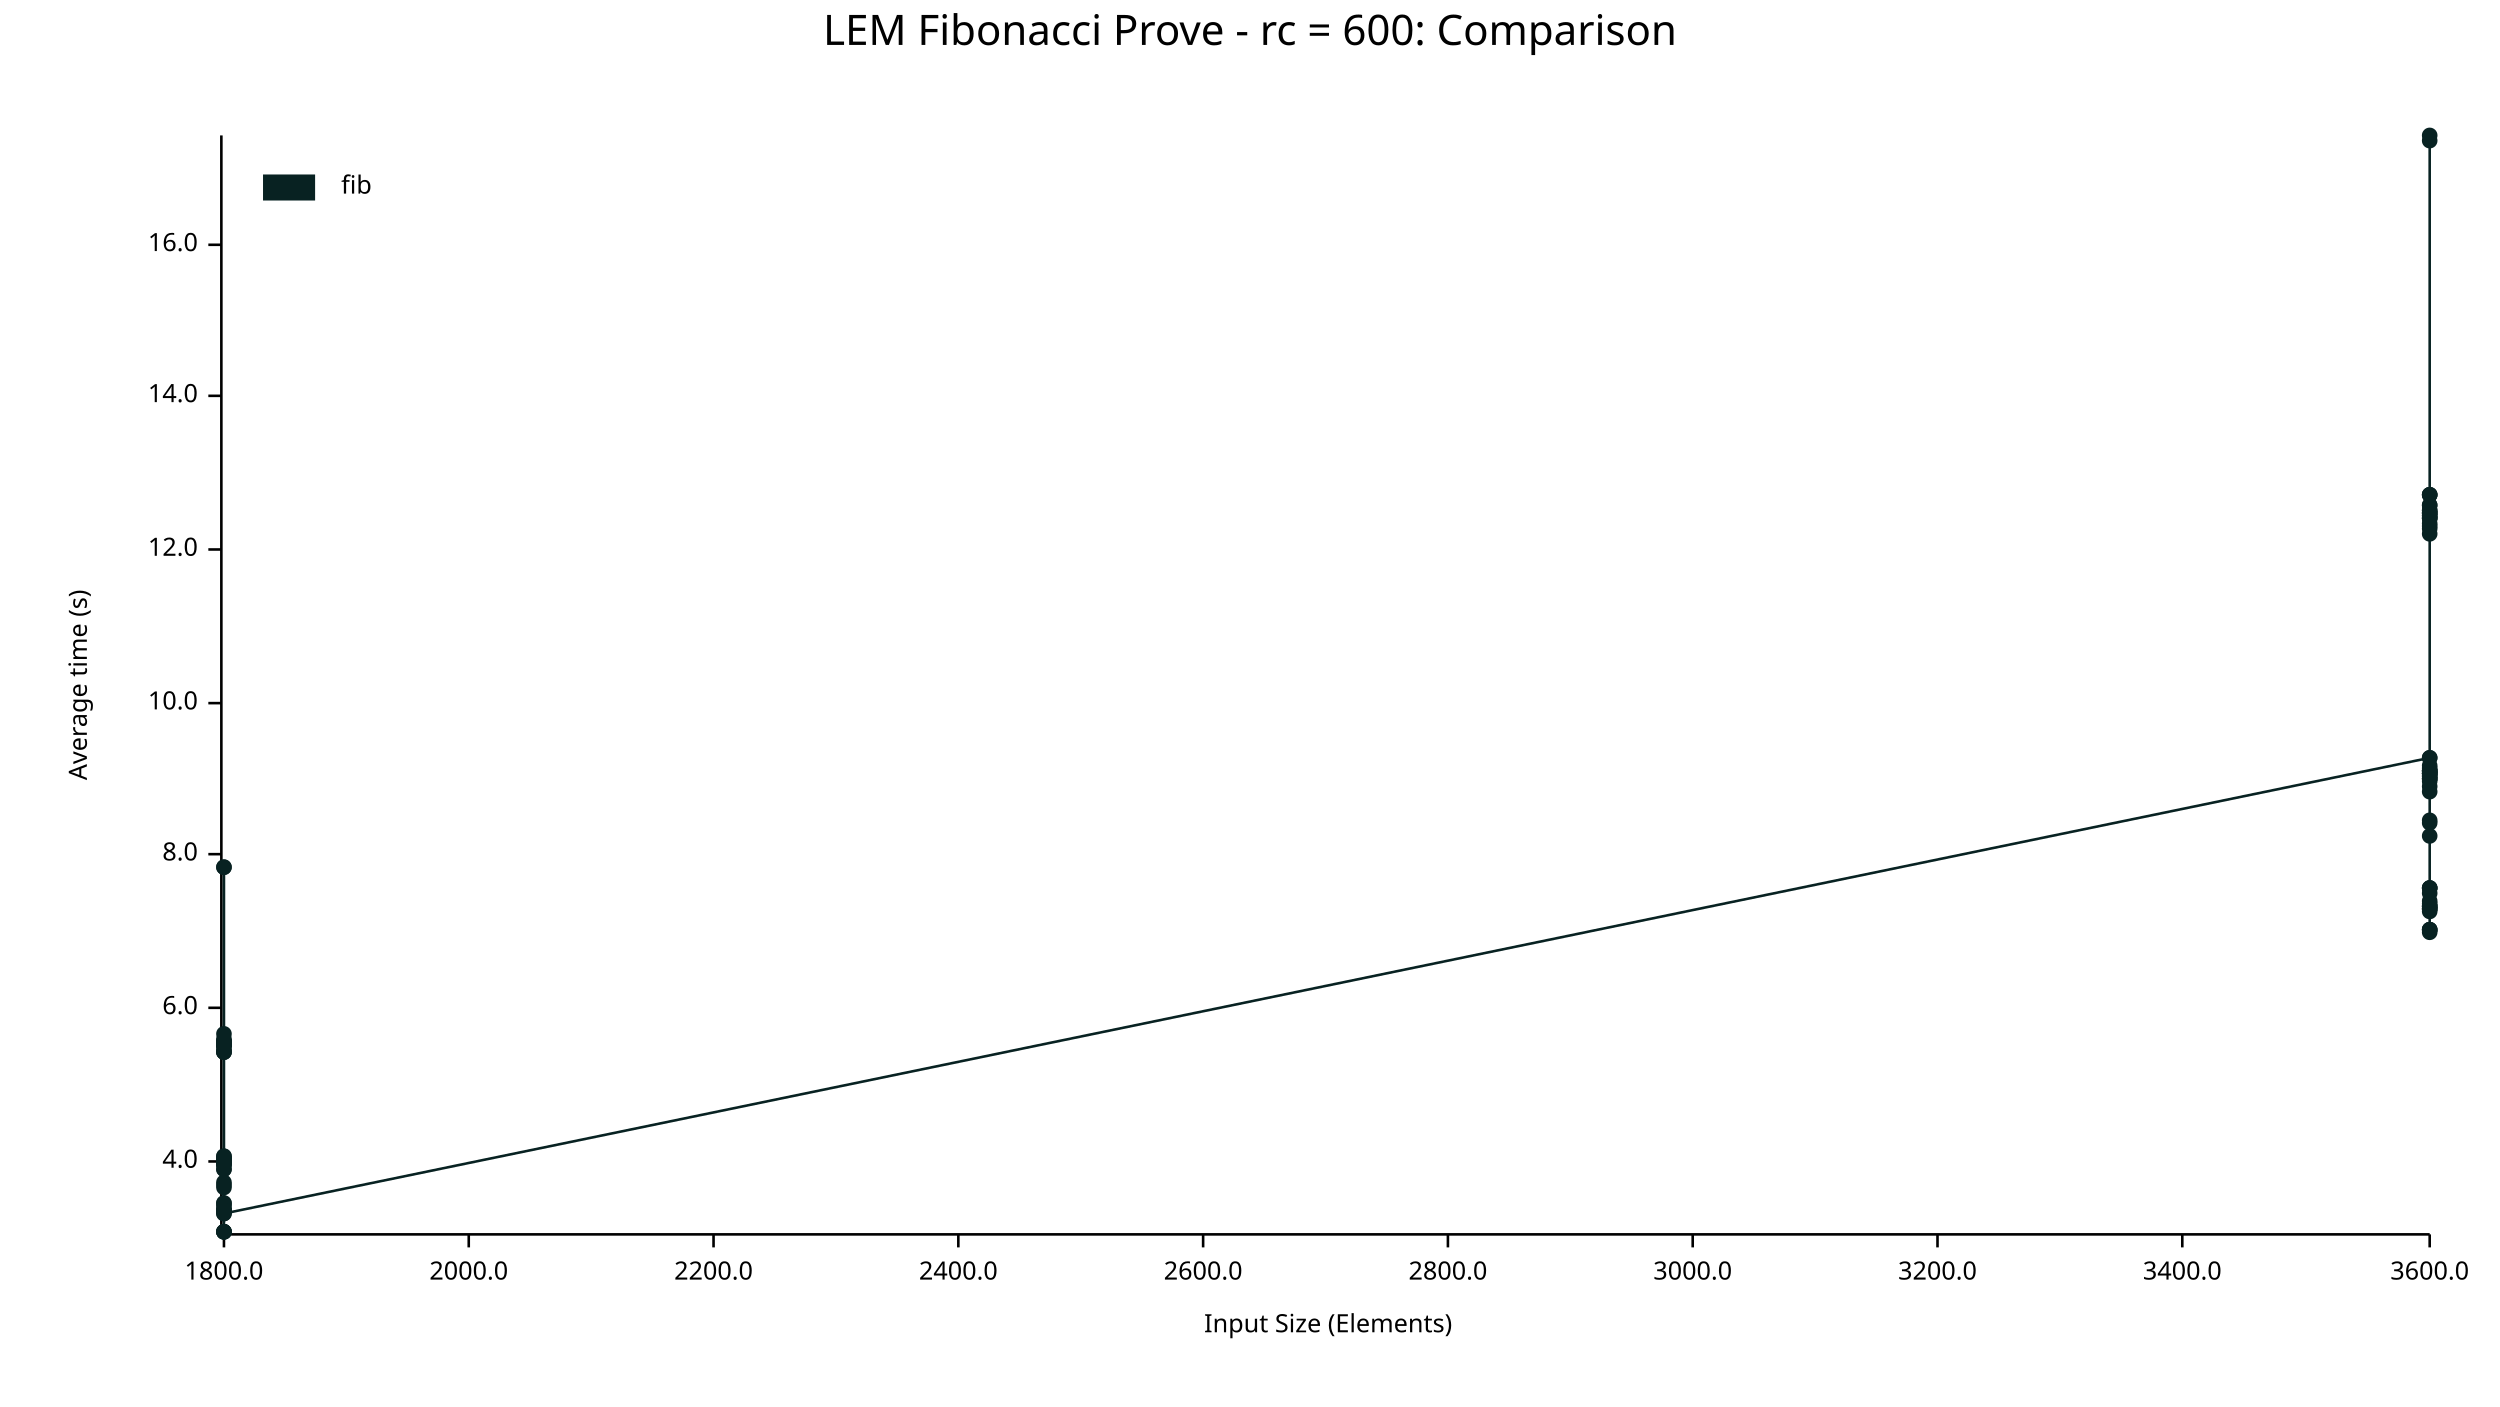
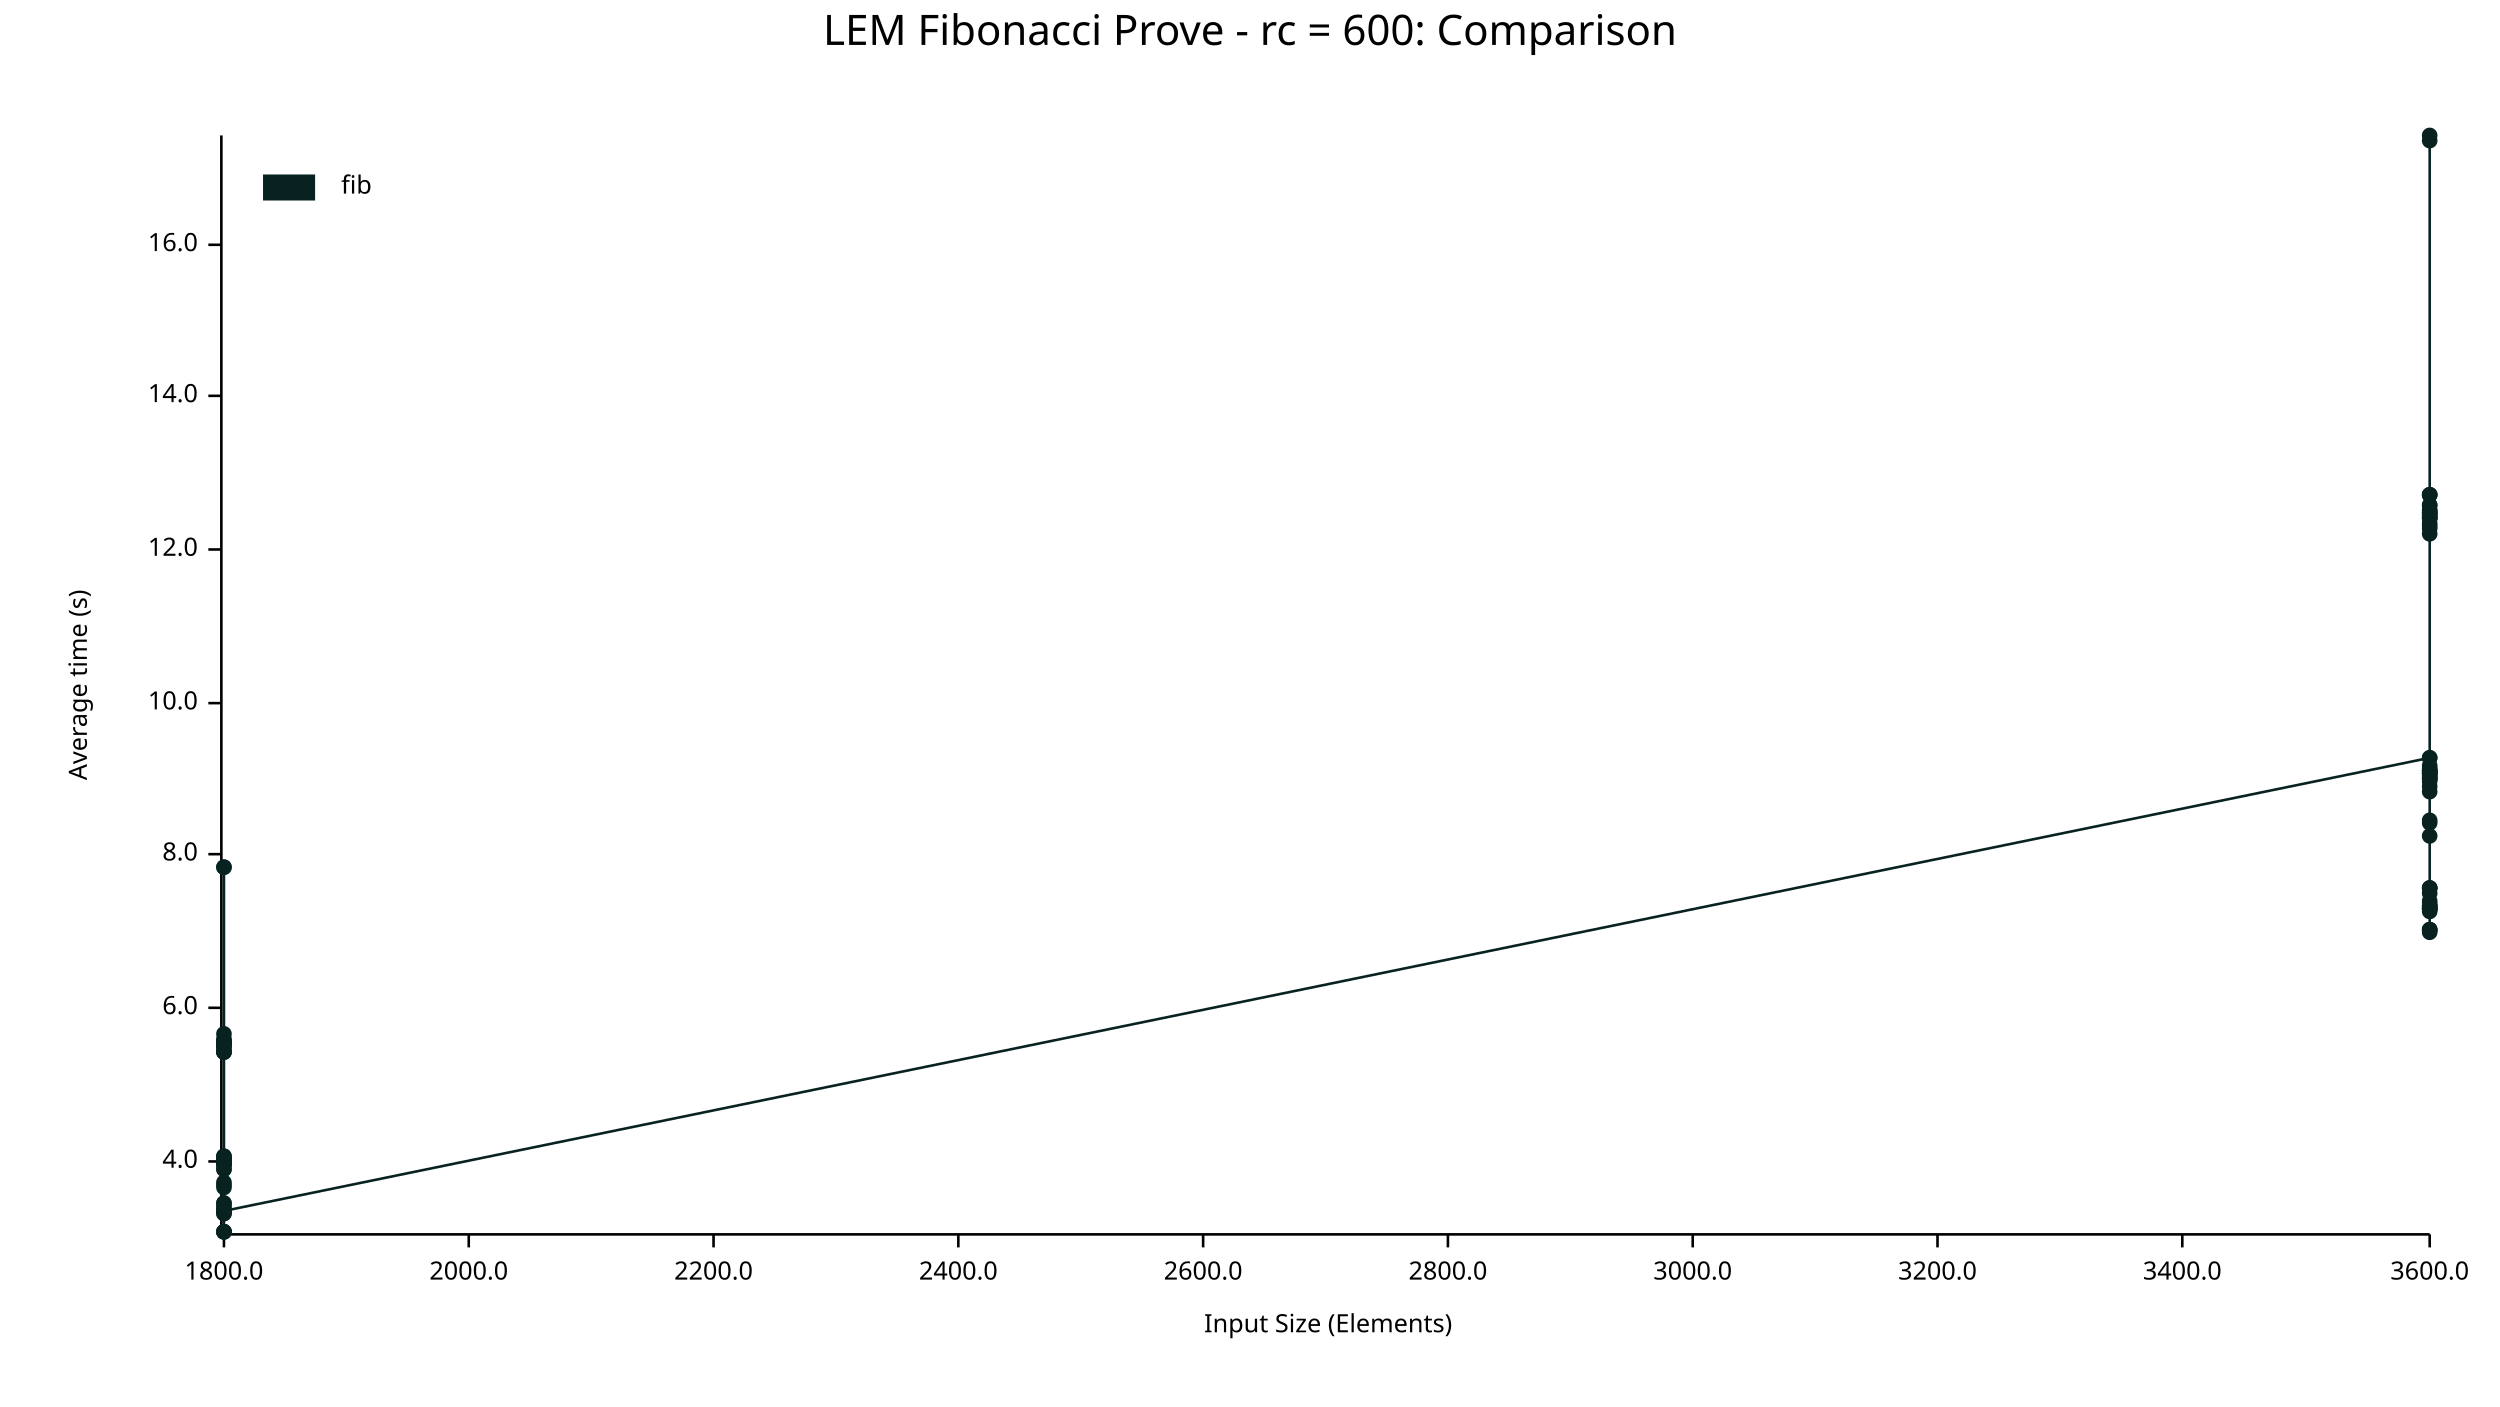
<svg xmlns="http://www.w3.org/2000/svg" width="960" height="540" viewBox="0 0 960 540">
  <text x="480" y="5" dy="0.76em" text-anchor="middle" font-family="sans-serif" font-size="16.129" opacity="1" fill="#000000">
LEM Fibonacci Prove - rc = 600: Comparison
</text>
  <text x="26" y="263" dy="0.76em" text-anchor="middle" font-family="sans-serif" font-size="9.677" opacity="1" fill="#000000" transform="rotate(270, 26, 263)">
Average time (s)
</text>
  <text x="510" y="514" dy="-0.5ex" text-anchor="middle" font-family="sans-serif" font-size="9.677" opacity="1" fill="#000000">
Input Size (Elements)
</text>
  <polyline fill="none" opacity="1" stroke="#000000" stroke-width="1" points="85,52 85,473 " />
  <text x="76" y="446" dy="0.5ex" text-anchor="end" font-family="sans-serif" font-size="9.677" opacity="1" fill="#000000">
4.0
</text>
  <polyline fill="none" opacity="1" stroke="#000000" stroke-width="1" points="80,446 85,446 " />
  <text x="76" y="387" dy="0.5ex" text-anchor="end" font-family="sans-serif" font-size="9.677" opacity="1" fill="#000000">
6.0
</text>
  <polyline fill="none" opacity="1" stroke="#000000" stroke-width="1" points="80,387 85,387 " />
  <text x="76" y="328" dy="0.5ex" text-anchor="end" font-family="sans-serif" font-size="9.677" opacity="1" fill="#000000">
8.0
</text>
  <polyline fill="none" opacity="1" stroke="#000000" stroke-width="1" points="80,328 85,328 " />
  <text x="76" y="270" dy="0.5ex" text-anchor="end" font-family="sans-serif" font-size="9.677" opacity="1" fill="#000000">
10.0
</text>
  <polyline fill="none" opacity="1" stroke="#000000" stroke-width="1" points="80,270 85,270 " />
  <text x="76" y="211" dy="0.5ex" text-anchor="end" font-family="sans-serif" font-size="9.677" opacity="1" fill="#000000">
12.0
</text>
  <polyline fill="none" opacity="1" stroke="#000000" stroke-width="1" points="80,211 85,211 " />
  <text x="76" y="152" dy="0.5ex" text-anchor="end" font-family="sans-serif" font-size="9.677" opacity="1" fill="#000000">
14.0
</text>
  <polyline fill="none" opacity="1" stroke="#000000" stroke-width="1" points="80,152 85,152 " />
  <text x="76" y="94" dy="0.5ex" text-anchor="end" font-family="sans-serif" font-size="9.677" opacity="1" fill="#000000">
16.0
</text>
  <polyline fill="none" opacity="1" stroke="#000000" stroke-width="1" points="80,94 85,94 " />
  <polyline fill="none" opacity="1" stroke="#000000" stroke-width="1" points="86,474 933,474 " />
  <text x="86" y="484" dy="0.76em" text-anchor="middle" font-family="sans-serif" font-size="9.677" opacity="1" fill="#000000">
1800.0
</text>
  <polyline fill="none" opacity="1" stroke="#000000" stroke-width="1" points="86,474 86,479 " />
  <text x="180" y="484" dy="0.76em" text-anchor="middle" font-family="sans-serif" font-size="9.677" opacity="1" fill="#000000">
2000.0
</text>
  <polyline fill="none" opacity="1" stroke="#000000" stroke-width="1" points="180,474 180,479 " />
  <text x="274" y="484" dy="0.76em" text-anchor="middle" font-family="sans-serif" font-size="9.677" opacity="1" fill="#000000">
2200.0
</text>
  <polyline fill="none" opacity="1" stroke="#000000" stroke-width="1" points="274,474 274,479 " />
  <text x="368" y="484" dy="0.76em" text-anchor="middle" font-family="sans-serif" font-size="9.677" opacity="1" fill="#000000">
2400.0
</text>
  <polyline fill="none" opacity="1" stroke="#000000" stroke-width="1" points="368,474 368,479 " />
  <text x="462" y="484" dy="0.76em" text-anchor="middle" font-family="sans-serif" font-size="9.677" opacity="1" fill="#000000">
2600.0
</text>
  <polyline fill="none" opacity="1" stroke="#000000" stroke-width="1" points="462,474 462,479 " />
  <text x="556" y="484" dy="0.76em" text-anchor="middle" font-family="sans-serif" font-size="9.677" opacity="1" fill="#000000">
2800.0
</text>
  <polyline fill="none" opacity="1" stroke="#000000" stroke-width="1" points="556,474 556,479 " />
  <text x="650" y="484" dy="0.76em" text-anchor="middle" font-family="sans-serif" font-size="9.677" opacity="1" fill="#000000">
3000.0
</text>
  <polyline fill="none" opacity="1" stroke="#000000" stroke-width="1" points="650,474 650,479 " />
  <text x="744" y="484" dy="0.76em" text-anchor="middle" font-family="sans-serif" font-size="9.677" opacity="1" fill="#000000">
3200.0
</text>
  <polyline fill="none" opacity="1" stroke="#000000" stroke-width="1" points="744,474 744,479 " />
  <text x="838" y="484" dy="0.76em" text-anchor="middle" font-family="sans-serif" font-size="9.677" opacity="1" fill="#000000">
3400.0
</text>
  <polyline fill="none" opacity="1" stroke="#000000" stroke-width="1" points="838,474 838,479 " />
  <text x="933" y="484" dy="0.76em" text-anchor="middle" font-family="sans-serif" font-size="9.677" opacity="1" fill="#000000">
3600.0
</text>
  <polyline fill="none" opacity="1" stroke="#000000" stroke-width="1" points="933,474 933,479 " />
-   <circle cx="86" cy="473" r="3" opacity="1" fill="#082222" stroke="none" stroke-width="1" />
+   <circle cx="86" cy="446" r="3" opacity="1" fill="#082222" stroke="none" stroke-width="1" />
+   <circle cx="86" cy="446" r="3" opacity="1" fill="#082222" stroke="none" stroke-width="1" />
+   <circle cx="86" cy="447" r="3" opacity="1" fill="#082222" stroke="none" stroke-width="1" />
+   <circle cx="86" cy="465" r="3" opacity="1" fill="#082222" stroke="none" stroke-width="1" />
+   <circle cx="86" cy="399" r="3" opacity="1" fill="#082222" stroke="none" stroke-width="1" />
+   <circle cx="86" cy="400" r="3" opacity="1" fill="#082222" stroke="none" stroke-width="1" />
+   <circle cx="86" cy="473" r="3" opacity="1" fill="#082222" stroke="none" stroke-width="1" />
+   <circle cx="86" cy="465" r="3" opacity="1" fill="#082222" stroke="none" stroke-width="1" />
+   <circle cx="86" cy="466" r="3" opacity="1" fill="#082222" stroke="none" stroke-width="1" />
+   <circle cx="86" cy="333" r="3" opacity="1" fill="#082222" stroke="none" stroke-width="1" />
+   <circle cx="86" cy="446" r="3" opacity="1" fill="#082222" stroke="none" stroke-width="1" />
+   <circle cx="86" cy="404" r="3" opacity="1" fill="#082222" stroke="none" stroke-width="1" />
+   <circle cx="86" cy="447" r="3" opacity="1" fill="#082222" stroke="none" stroke-width="1" />
+   <circle cx="86" cy="400" r="3" opacity="1" fill="#082222" stroke="none" stroke-width="1" />
+   <circle cx="86" cy="462" r="3" opacity="1" fill="#082222" stroke="none" stroke-width="1" />
  <circle cx="86" cy="445" r="3" opacity="1" fill="#082222" stroke="none" stroke-width="1" />
-   <circle cx="86" cy="465" r="3" opacity="1" fill="#082222" stroke="none" stroke-width="1" />
-   <circle cx="86" cy="447" r="3" opacity="1" fill="#082222" stroke="none" stroke-width="1" />
+   <circle cx="86" cy="447" r="3" opacity="1" fill="#082222" stroke="none" stroke-width="1" />
+   <circle cx="86" cy="466" r="3" opacity="1" fill="#082222" stroke="none" stroke-width="1" />
+   <circle cx="86" cy="465" r="3" opacity="1" fill="#082222" stroke="none" stroke-width="1" />
  <circle cx="86" cy="449" r="3" opacity="1" fill="#082222" stroke="none" stroke-width="1" />
  <circle cx="86" cy="401" r="3" opacity="1" fill="#082222" stroke="none" stroke-width="1" />
+   <circle cx="86" cy="402" r="3" opacity="1" fill="#082222" stroke="none" stroke-width="1" />
+   <circle cx="86" cy="401" r="3" opacity="1" fill="#082222" stroke="none" stroke-width="1" />
+   <circle cx="86" cy="446" r="3" opacity="1" fill="#082222" stroke="none" stroke-width="1" />
+   <circle cx="86" cy="446" r="3" opacity="1" fill="#082222" stroke="none" stroke-width="1" />
+   <circle cx="86" cy="446" r="3" opacity="1" fill="#082222" stroke="none" stroke-width="1" />
+   <circle cx="86" cy="400" r="3" opacity="1" fill="#082222" stroke="none" stroke-width="1" />
+   <circle cx="86" cy="465" r="3" opacity="1" fill="#082222" stroke="none" stroke-width="1" />
+   <circle cx="86" cy="455" r="3" opacity="1" fill="#082222" stroke="none" stroke-width="1" />
+   <circle cx="86" cy="446" r="3" opacity="1" fill="#082222" stroke="none" stroke-width="1" />
+   <circle cx="86" cy="464" r="3" opacity="1" fill="#082222" stroke="none" stroke-width="1" />
+   <circle cx="86" cy="444" r="3" opacity="1" fill="#082222" stroke="none" stroke-width="1" />
+   <circle cx="86" cy="401" r="3" opacity="1" fill="#082222" stroke="none" stroke-width="1" />
+   <circle cx="86" cy="447" r="3" opacity="1" fill="#082222" stroke="none" stroke-width="1" />
+   <circle cx="86" cy="462" r="3" opacity="1" fill="#082222" stroke="none" stroke-width="1" />
+   <circle cx="86" cy="473" r="3" opacity="1" fill="#082222" stroke="none" stroke-width="1" />
+   <circle cx="86" cy="401" r="3" opacity="1" fill="#082222" stroke="none" stroke-width="1" />
+   <circle cx="86" cy="463" r="3" opacity="1" fill="#082222" stroke="none" stroke-width="1" />
+   <circle cx="86" cy="401" r="3" opacity="1" fill="#082222" stroke="none" stroke-width="1" />
+   <circle cx="86" cy="446" r="3" opacity="1" fill="#082222" stroke="none" stroke-width="1" />
+   <circle cx="86" cy="404" r="3" opacity="1" fill="#082222" stroke="none" stroke-width="1" />
+   <circle cx="86" cy="465" r="3" opacity="1" fill="#082222" stroke="none" stroke-width="1" />
+   <circle cx="86" cy="465" r="3" opacity="1" fill="#082222" stroke="none" stroke-width="1" />
+   <circle cx="86" cy="465" r="3" opacity="1" fill="#082222" stroke="none" stroke-width="1" />
+   <circle cx="86" cy="401" r="3" opacity="1" fill="#082222" stroke="none" stroke-width="1" />
+   <circle cx="86" cy="400" r="3" opacity="1" fill="#082222" stroke="none" stroke-width="1" />
  <circle cx="86" cy="397" r="3" opacity="1" fill="#082222" stroke="none" stroke-width="1" />
-   <circle cx="86" cy="401" r="3" opacity="1" fill="#082222" stroke="none" stroke-width="1" />
+   <circle cx="86" cy="403" r="3" opacity="1" fill="#082222" stroke="none" stroke-width="1" />
+   <circle cx="86" cy="401" r="3" opacity="1" fill="#082222" stroke="none" stroke-width="1" />
+   <circle cx="86" cy="333" r="3" opacity="1" fill="#082222" stroke="none" stroke-width="1" />
+   <circle cx="86" cy="445" r="3" opacity="1" fill="#082222" stroke="none" stroke-width="1" />
+   <circle cx="86" cy="473" r="3" opacity="1" fill="#082222" stroke="none" stroke-width="1" />
+   <circle cx="86" cy="404" r="3" opacity="1" fill="#082222" stroke="none" stroke-width="1" />
+   <circle cx="86" cy="449" r="3" opacity="1" fill="#082222" stroke="none" stroke-width="1" />
+   <circle cx="86" cy="456" r="3" opacity="1" fill="#082222" stroke="none" stroke-width="1" />
+   <circle cx="86" cy="473" r="3" opacity="1" fill="#082222" stroke="none" stroke-width="1" />
+   <circle cx="86" cy="454" r="3" opacity="1" fill="#082222" stroke="none" stroke-width="1" />
+   <circle cx="86" cy="446" r="3" opacity="1" fill="#082222" stroke="none" stroke-width="1" />
  <circle cx="86" cy="444" r="3" opacity="1" fill="#082222" stroke="none" stroke-width="1" />
-   <circle cx="86" cy="466" r="3" opacity="1" fill="#082222" stroke="none" stroke-width="1" />
-   <circle cx="86" cy="401" r="3" opacity="1" fill="#082222" stroke="none" stroke-width="1" />
-   <circle cx="86" cy="399" r="3" opacity="1" fill="#082222" stroke="none" stroke-width="1" />
-   <circle cx="86" cy="400" r="3" opacity="1" fill="#082222" stroke="none" stroke-width="1" />
-   <circle cx="86" cy="404" r="3" opacity="1" fill="#082222" stroke="none" stroke-width="1" />
-   <circle cx="86" cy="456" r="3" opacity="1" fill="#082222" stroke="none" stroke-width="1" />
-   <circle cx="86" cy="401" r="3" opacity="1" fill="#082222" stroke="none" stroke-width="1" />
-   <circle cx="86" cy="446" r="3" opacity="1" fill="#082222" stroke="none" stroke-width="1" />
-   <circle cx="86" cy="454" r="3" opacity="1" fill="#082222" stroke="none" stroke-width="1" />
-   <circle cx="86" cy="446" r="3" opacity="1" fill="#082222" stroke="none" stroke-width="1" />
-   <circle cx="86" cy="401" r="3" opacity="1" fill="#082222" stroke="none" stroke-width="1" />
-   <circle cx="86" cy="465" r="3" opacity="1" fill="#082222" stroke="none" stroke-width="1" />
-   <circle cx="86" cy="404" r="3" opacity="1" fill="#082222" stroke="none" stroke-width="1" />
-   <circle cx="86" cy="446" r="3" opacity="1" fill="#082222" stroke="none" stroke-width="1" />
+   <circle cx="86" cy="401" r="3" opacity="1" fill="#082222" stroke="none" stroke-width="1" />
  <circle cx="86" cy="445" r="3" opacity="1" fill="#082222" stroke="none" stroke-width="1" />
-   <circle cx="86" cy="446" r="3" opacity="1" fill="#082222" stroke="none" stroke-width="1" />
-   <circle cx="86" cy="447" r="3" opacity="1" fill="#082222" stroke="none" stroke-width="1" />
-   <circle cx="86" cy="446" r="3" opacity="1" fill="#082222" stroke="none" stroke-width="1" />
-   <circle cx="86" cy="333" r="3" opacity="1" fill="#082222" stroke="none" stroke-width="1" />
-   <circle cx="86" cy="464" r="3" opacity="1" fill="#082222" stroke="none" stroke-width="1" />
-   <circle cx="86" cy="333" r="3" opacity="1" fill="#082222" stroke="none" stroke-width="1" />
-   <circle cx="86" cy="463" r="3" opacity="1" fill="#082222" stroke="none" stroke-width="1" />
-   <circle cx="86" cy="447" r="3" opacity="1" fill="#082222" stroke="none" stroke-width="1" />
-   <circle cx="86" cy="401" r="3" opacity="1" fill="#082222" stroke="none" stroke-width="1" />
-   <circle cx="86" cy="462" r="3" opacity="1" fill="#082222" stroke="none" stroke-width="1" />
-   <circle cx="86" cy="401" r="3" opacity="1" fill="#082222" stroke="none" stroke-width="1" />
-   <circle cx="86" cy="446" r="3" opacity="1" fill="#082222" stroke="none" stroke-width="1" />
-   <circle cx="86" cy="465" r="3" opacity="1" fill="#082222" stroke="none" stroke-width="1" />
-   <circle cx="86" cy="404" r="3" opacity="1" fill="#082222" stroke="none" stroke-width="1" />
-   <circle cx="86" cy="402" r="3" opacity="1" fill="#082222" stroke="none" stroke-width="1" />
-   <circle cx="86" cy="446" r="3" opacity="1" fill="#082222" stroke="none" stroke-width="1" />
-   <circle cx="86" cy="400" r="3" opacity="1" fill="#082222" stroke="none" stroke-width="1" />
-   <circle cx="86" cy="465" r="3" opacity="1" fill="#082222" stroke="none" stroke-width="1" />
-   <circle cx="86" cy="447" r="3" opacity="1" fill="#082222" stroke="none" stroke-width="1" />
-   <circle cx="86" cy="401" r="3" opacity="1" fill="#082222" stroke="none" stroke-width="1" />
-   <circle cx="86" cy="400" r="3" opacity="1" fill="#082222" stroke="none" stroke-width="1" />
-   <circle cx="86" cy="400" r="3" opacity="1" fill="#082222" stroke="none" stroke-width="1" />
-   <circle cx="86" cy="473" r="3" opacity="1" fill="#082222" stroke="none" stroke-width="1" />
-   <circle cx="86" cy="403" r="3" opacity="1" fill="#082222" stroke="none" stroke-width="1" />
-   <circle cx="86" cy="444" r="3" opacity="1" fill="#082222" stroke="none" stroke-width="1" />
-   <circle cx="86" cy="445" r="3" opacity="1" fill="#082222" stroke="none" stroke-width="1" />
-   <circle cx="86" cy="473" r="3" opacity="1" fill="#082222" stroke="none" stroke-width="1" />
-   <circle cx="86" cy="449" r="3" opacity="1" fill="#082222" stroke="none" stroke-width="1" />
-   <circle cx="86" cy="465" r="3" opacity="1" fill="#082222" stroke="none" stroke-width="1" />
-   <circle cx="86" cy="465" r="3" opacity="1" fill="#082222" stroke="none" stroke-width="1" />
-   <circle cx="86" cy="473" r="3" opacity="1" fill="#082222" stroke="none" stroke-width="1" />
-   <circle cx="86" cy="462" r="3" opacity="1" fill="#082222" stroke="none" stroke-width="1" />
-   <circle cx="86" cy="455" r="3" opacity="1" fill="#082222" stroke="none" stroke-width="1" />
-   <circle cx="86" cy="465" r="3" opacity="1" fill="#082222" stroke="none" stroke-width="1" />
-   <circle cx="86" cy="446" r="3" opacity="1" fill="#082222" stroke="none" stroke-width="1" />
-   <circle cx="86" cy="446" r="3" opacity="1" fill="#082222" stroke="none" stroke-width="1" />
-   <circle cx="86" cy="466" r="3" opacity="1" fill="#082222" stroke="none" stroke-width="1" />
+   <circle cx="86" cy="465" r="3" opacity="1" fill="#082222" stroke="none" stroke-width="1" />
  <circle cx="933" cy="291" r="3" opacity="1" fill="#082222" stroke="none" stroke-width="1" />
+   <circle cx="933" cy="201" r="3" opacity="1" fill="#082222" stroke="none" stroke-width="1" />
+   <circle cx="933" cy="341" r="3" opacity="1" fill="#082222" stroke="none" stroke-width="1" />
+   <circle cx="933" cy="296" r="3" opacity="1" fill="#082222" stroke="none" stroke-width="1" />
+   <circle cx="933" cy="300" r="3" opacity="1" fill="#082222" stroke="none" stroke-width="1" />
  <circle cx="933" cy="321" r="3" opacity="1" fill="#082222" stroke="none" stroke-width="1" />
+   <circle cx="933" cy="348" r="3" opacity="1" fill="#082222" stroke="none" stroke-width="1" />
+   <circle cx="933" cy="190" r="3" opacity="1" fill="#082222" stroke="none" stroke-width="1" />
+   <circle cx="933" cy="341" r="3" opacity="1" fill="#082222" stroke="none" stroke-width="1" />
+   <circle cx="933" cy="198" r="3" opacity="1" fill="#082222" stroke="none" stroke-width="1" />
+   <circle cx="933" cy="349" r="3" opacity="1" fill="#082222" stroke="none" stroke-width="1" />
+   <circle cx="933" cy="298" r="3" opacity="1" fill="#082222" stroke="none" stroke-width="1" />
+   <circle cx="933" cy="346" r="3" opacity="1" fill="#082222" stroke="none" stroke-width="1" />
+   <circle cx="933" cy="190" r="3" opacity="1" fill="#082222" stroke="none" stroke-width="1" />
+   <circle cx="933" cy="347" r="3" opacity="1" fill="#082222" stroke="none" stroke-width="1" />
+   <circle cx="933" cy="203" r="3" opacity="1" fill="#082222" stroke="none" stroke-width="1" />
+   <circle cx="933" cy="296" r="3" opacity="1" fill="#082222" stroke="none" stroke-width="1" />
+   <circle cx="933" cy="198" r="3" opacity="1" fill="#082222" stroke="none" stroke-width="1" />
+   <circle cx="933" cy="197" r="3" opacity="1" fill="#082222" stroke="none" stroke-width="1" />
+   <circle cx="933" cy="357" r="3" opacity="1" fill="#082222" stroke="none" stroke-width="1" />
+   <circle cx="933" cy="349" r="3" opacity="1" fill="#082222" stroke="none" stroke-width="1" />
+   <circle cx="933" cy="194" r="3" opacity="1" fill="#082222" stroke="none" stroke-width="1" />
+   <circle cx="933" cy="299" r="3" opacity="1" fill="#082222" stroke="none" stroke-width="1" />
+   <circle cx="933" cy="350" r="3" opacity="1" fill="#082222" stroke="none" stroke-width="1" />
  <circle cx="933" cy="196" r="3" opacity="1" fill="#082222" stroke="none" stroke-width="1" />
+   <circle cx="933" cy="197" r="3" opacity="1" fill="#082222" stroke="none" stroke-width="1" />
+   <circle cx="933" cy="296" r="3" opacity="1" fill="#082222" stroke="none" stroke-width="1" />
+   <circle cx="933" cy="199" r="3" opacity="1" fill="#082222" stroke="none" stroke-width="1" />
+   <circle cx="933" cy="199" r="3" opacity="1" fill="#082222" stroke="none" stroke-width="1" />
+   <circle cx="933" cy="197" r="3" opacity="1" fill="#082222" stroke="none" stroke-width="1" />
+   <circle cx="933" cy="291" r="3" opacity="1" fill="#082222" stroke="none" stroke-width="1" />
+   <circle cx="933" cy="202" r="3" opacity="1" fill="#082222" stroke="none" stroke-width="1" />
+   <circle cx="933" cy="52" r="3" opacity="1" fill="#082222" stroke="none" stroke-width="1" />
+   <circle cx="933" cy="348" r="3" opacity="1" fill="#082222" stroke="none" stroke-width="1" />
  <circle cx="933" cy="357" r="3" opacity="1" fill="#082222" stroke="none" stroke-width="1" />
-   <circle cx="933" cy="347" r="3" opacity="1" fill="#082222" stroke="none" stroke-width="1" />
-   <circle cx="933" cy="348" r="3" opacity="1" fill="#082222" stroke="none" stroke-width="1" />
-   <circle cx="933" cy="349" r="3" opacity="1" fill="#082222" stroke="none" stroke-width="1" />
-   <circle cx="933" cy="298" r="3" opacity="1" fill="#082222" stroke="none" stroke-width="1" />
+   <circle cx="933" cy="315" r="3" opacity="1" fill="#082222" stroke="none" stroke-width="1" />
+   <circle cx="933" cy="194" r="3" opacity="1" fill="#082222" stroke="none" stroke-width="1" />
+   <circle cx="933" cy="299" r="3" opacity="1" fill="#082222" stroke="none" stroke-width="1" />
  <circle cx="933" cy="341" r="3" opacity="1" fill="#082222" stroke="none" stroke-width="1" />
-   <circle cx="933" cy="199" r="3" opacity="1" fill="#082222" stroke="none" stroke-width="1" />
-   <circle cx="933" cy="302" r="3" opacity="1" fill="#082222" stroke="none" stroke-width="1" />
-   <circle cx="933" cy="294" r="3" opacity="1" fill="#082222" stroke="none" stroke-width="1" />
-   <circle cx="933" cy="357" r="3" opacity="1" fill="#082222" stroke="none" stroke-width="1" />
-   <circle cx="933" cy="297" r="3" opacity="1" fill="#082222" stroke="none" stroke-width="1" />
-   <circle cx="933" cy="205" r="3" opacity="1" fill="#082222" stroke="none" stroke-width="1" />
+   <circle cx="933" cy="296" r="3" opacity="1" fill="#082222" stroke="none" stroke-width="1" />
  <circle cx="933" cy="298" r="3" opacity="1" fill="#082222" stroke="none" stroke-width="1" />
  <circle cx="933" cy="316" r="3" opacity="1" fill="#082222" stroke="none" stroke-width="1" />
-   <circle cx="933" cy="199" r="3" opacity="1" fill="#082222" stroke="none" stroke-width="1" />
+   <circle cx="933" cy="297" r="3" opacity="1" fill="#082222" stroke="none" stroke-width="1" />
  <circle cx="933" cy="190" r="3" opacity="1" fill="#082222" stroke="none" stroke-width="1" />
  <circle cx="933" cy="54" r="3" opacity="1" fill="#082222" stroke="none" stroke-width="1" />
-   <circle cx="933" cy="197" r="3" opacity="1" fill="#082222" stroke="none" stroke-width="1" />
-   <circle cx="933" cy="296" r="3" opacity="1" fill="#082222" stroke="none" stroke-width="1" />
-   <circle cx="933" cy="341" r="3" opacity="1" fill="#082222" stroke="none" stroke-width="1" />
-   <circle cx="933" cy="197" r="3" opacity="1" fill="#082222" stroke="none" stroke-width="1" />
+   <circle cx="933" cy="349" r="3" opacity="1" fill="#082222" stroke="none" stroke-width="1" />
+   <circle cx="933" cy="294" r="3" opacity="1" fill="#082222" stroke="none" stroke-width="1" />
+   <circle cx="933" cy="297" r="3" opacity="1" fill="#082222" stroke="none" stroke-width="1" />
+   <circle cx="933" cy="297" r="3" opacity="1" fill="#082222" stroke="none" stroke-width="1" />
+   <circle cx="933" cy="196" r="3" opacity="1" fill="#082222" stroke="none" stroke-width="1" />
+   <circle cx="933" cy="199" r="3" opacity="1" fill="#082222" stroke="none" stroke-width="1" />
+   <circle cx="933" cy="343" r="3" opacity="1" fill="#082222" stroke="none" stroke-width="1" />
+   <circle cx="933" cy="295" r="3" opacity="1" fill="#082222" stroke="none" stroke-width="1" />
+   <circle cx="933" cy="304" r="3" opacity="1" fill="#082222" stroke="none" stroke-width="1" />
+   <circle cx="933" cy="205" r="3" opacity="1" fill="#082222" stroke="none" stroke-width="1" />
+   <circle cx="933" cy="357" r="3" opacity="1" fill="#082222" stroke="none" stroke-width="1" />
+   <circle cx="933" cy="302" r="3" opacity="1" fill="#082222" stroke="none" stroke-width="1" />
+   <circle cx="933" cy="297" r="3" opacity="1" fill="#082222" stroke="none" stroke-width="1" />
+   <circle cx="933" cy="299" r="3" opacity="1" fill="#082222" stroke="none" stroke-width="1" />
+   <circle cx="933" cy="358" r="3" opacity="1" fill="#082222" stroke="none" stroke-width="1" />
  <circle cx="933" cy="348" r="3" opacity="1" fill="#082222" stroke="none" stroke-width="1" />
-   <circle cx="933" cy="194" r="3" opacity="1" fill="#082222" stroke="none" stroke-width="1" />
-   <circle cx="933" cy="194" r="3" opacity="1" fill="#082222" stroke="none" stroke-width="1" />
-   <circle cx="933" cy="297" r="3" opacity="1" fill="#082222" stroke="none" stroke-width="1" />
-   <circle cx="933" cy="349" r="3" opacity="1" fill="#082222" stroke="none" stroke-width="1" />
-   <circle cx="933" cy="291" r="3" opacity="1" fill="#082222" stroke="none" stroke-width="1" />
-   <circle cx="933" cy="296" r="3" opacity="1" fill="#082222" stroke="none" stroke-width="1" />
-   <circle cx="933" cy="299" r="3" opacity="1" fill="#082222" stroke="none" stroke-width="1" />
-   <circle cx="933" cy="357" r="3" opacity="1" fill="#082222" stroke="none" stroke-width="1" />
-   <circle cx="933" cy="348" r="3" opacity="1" fill="#082222" stroke="none" stroke-width="1" />
-   <circle cx="933" cy="349" r="3" opacity="1" fill="#082222" stroke="none" stroke-width="1" />
-   <circle cx="933" cy="297" r="3" opacity="1" fill="#082222" stroke="none" stroke-width="1" />
-   <circle cx="933" cy="201" r="3" opacity="1" fill="#082222" stroke="none" stroke-width="1" />
-   <circle cx="933" cy="346" r="3" opacity="1" fill="#082222" stroke="none" stroke-width="1" />
-   <circle cx="933" cy="299" r="3" opacity="1" fill="#082222" stroke="none" stroke-width="1" />
-   <circle cx="933" cy="199" r="3" opacity="1" fill="#082222" stroke="none" stroke-width="1" />
-   <circle cx="933" cy="198" r="3" opacity="1" fill="#082222" stroke="none" stroke-width="1" />
-   <circle cx="933" cy="296" r="3" opacity="1" fill="#082222" stroke="none" stroke-width="1" />
-   <circle cx="933" cy="358" r="3" opacity="1" fill="#082222" stroke="none" stroke-width="1" />
-   <circle cx="933" cy="198" r="3" opacity="1" fill="#082222" stroke="none" stroke-width="1" />
-   <circle cx="933" cy="343" r="3" opacity="1" fill="#082222" stroke="none" stroke-width="1" />
-   <circle cx="933" cy="341" r="3" opacity="1" fill="#082222" stroke="none" stroke-width="1" />
-   <circle cx="933" cy="202" r="3" opacity="1" fill="#082222" stroke="none" stroke-width="1" />
-   <circle cx="933" cy="296" r="3" opacity="1" fill="#082222" stroke="none" stroke-width="1" />
-   <circle cx="933" cy="190" r="3" opacity="1" fill="#082222" stroke="none" stroke-width="1" />
-   <circle cx="933" cy="197" r="3" opacity="1" fill="#082222" stroke="none" stroke-width="1" />
-   <circle cx="933" cy="300" r="3" opacity="1" fill="#082222" stroke="none" stroke-width="1" />
-   <circle cx="933" cy="297" r="3" opacity="1" fill="#082222" stroke="none" stroke-width="1" />
-   <circle cx="933" cy="304" r="3" opacity="1" fill="#082222" stroke="none" stroke-width="1" />
-   <circle cx="933" cy="315" r="3" opacity="1" fill="#082222" stroke="none" stroke-width="1" />
-   <circle cx="933" cy="190" r="3" opacity="1" fill="#082222" stroke="none" stroke-width="1" />
-   <circle cx="933" cy="196" r="3" opacity="1" fill="#082222" stroke="none" stroke-width="1" />
-   <circle cx="933" cy="299" r="3" opacity="1" fill="#082222" stroke="none" stroke-width="1" />
-   <circle cx="933" cy="203" r="3" opacity="1" fill="#082222" stroke="none" stroke-width="1" />
-   <circle cx="933" cy="295" r="3" opacity="1" fill="#082222" stroke="none" stroke-width="1" />
-   <circle cx="933" cy="52" r="3" opacity="1" fill="#082222" stroke="none" stroke-width="1" />
-   <circle cx="933" cy="350" r="3" opacity="1" fill="#082222" stroke="none" stroke-width="1" />
-   <polyline fill="none" opacity="1" stroke="#082222" stroke-width="1" points="86,473 86,445 86,465 86,447 86,449 86,401 86,397 86,401 86,444 86,466 86,401 86,399 86,400 86,404 86,456 86,401 86,446 86,454 86,446 86,401 86,465 86,404 86,446 86,445 86,446 86,447 86,446 86,333 86,464 86,333 86,463 86,447 86,401 86,462 86,401 86,446 86,465 86,404 86,402 86,446 86,400 86,465 86,447 86,401 86,400 86,400 86,473 86,403 86,444 86,445 86,473 86,449 86,465 86,465 86,473 86,462 86,455 86,465 86,446 86,446 86,466 933,291 933,321 933,196 933,357 933,347 933,348 933,349 933,298 933,341 933,199 933,302 933,294 933,357 933,297 933,205 933,298 933,316 933,199 933,190 933,54 933,197 933,296 933,341 933,197 933,348 933,194 933,194 933,297 933,349 933,291 933,296 933,299 933,357 933,348 933,349 933,297 933,201 933,346 933,299 933,199 933,198 933,296 933,358 933,198 933,343 933,341 933,202 933,296 933,190 933,197 933,300 933,297 933,304 933,315 933,190 933,196 933,299 933,203 933,295 933,52 933,350 " />
+   <circle cx="933" cy="349" r="3" opacity="1" fill="#082222" stroke="none" stroke-width="1" />
+   <polyline fill="none" opacity="1" stroke="#082222" stroke-width="1" points="86,446 86,446 86,447 86,465 86,399 86,400 86,473 86,465 86,466 86,333 86,446 86,404 86,447 86,400 86,462 86,445 86,447 86,466 86,465 86,449 86,401 86,402 86,401 86,446 86,446 86,446 86,400 86,465 86,455 86,446 86,464 86,444 86,401 86,447 86,462 86,473 86,401 86,463 86,401 86,446 86,404 86,465 86,465 86,465 86,401 86,400 86,397 86,403 86,401 86,333 86,445 86,473 86,404 86,449 86,456 86,473 86,454 86,446 86,444 86,401 86,445 86,465 933,291 933,201 933,341 933,296 933,300 933,321 933,348 933,190 933,341 933,198 933,349 933,298 933,346 933,190 933,347 933,203 933,296 933,198 933,197 933,357 933,349 933,194 933,299 933,350 933,196 933,197 933,296 933,199 933,199 933,197 933,291 933,202 933,52 933,348 933,357 933,315 933,194 933,299 933,341 933,296 933,298 933,316 933,297 933,190 933,54 933,349 933,294 933,297 933,297 933,196 933,199 933,343 933,295 933,304 933,205 933,357 933,302 933,297 933,299 933,358 933,348 933,349 " />
  <text x="131" y="67" dy="0.76em" text-anchor="start" font-family="sans-serif" font-size="9.677" opacity="1" fill="#000000">
fib
</text>
  <rect x="101" y="67" width="20" height="10" opacity="1" fill="#082222" stroke="none" />
</svg>
